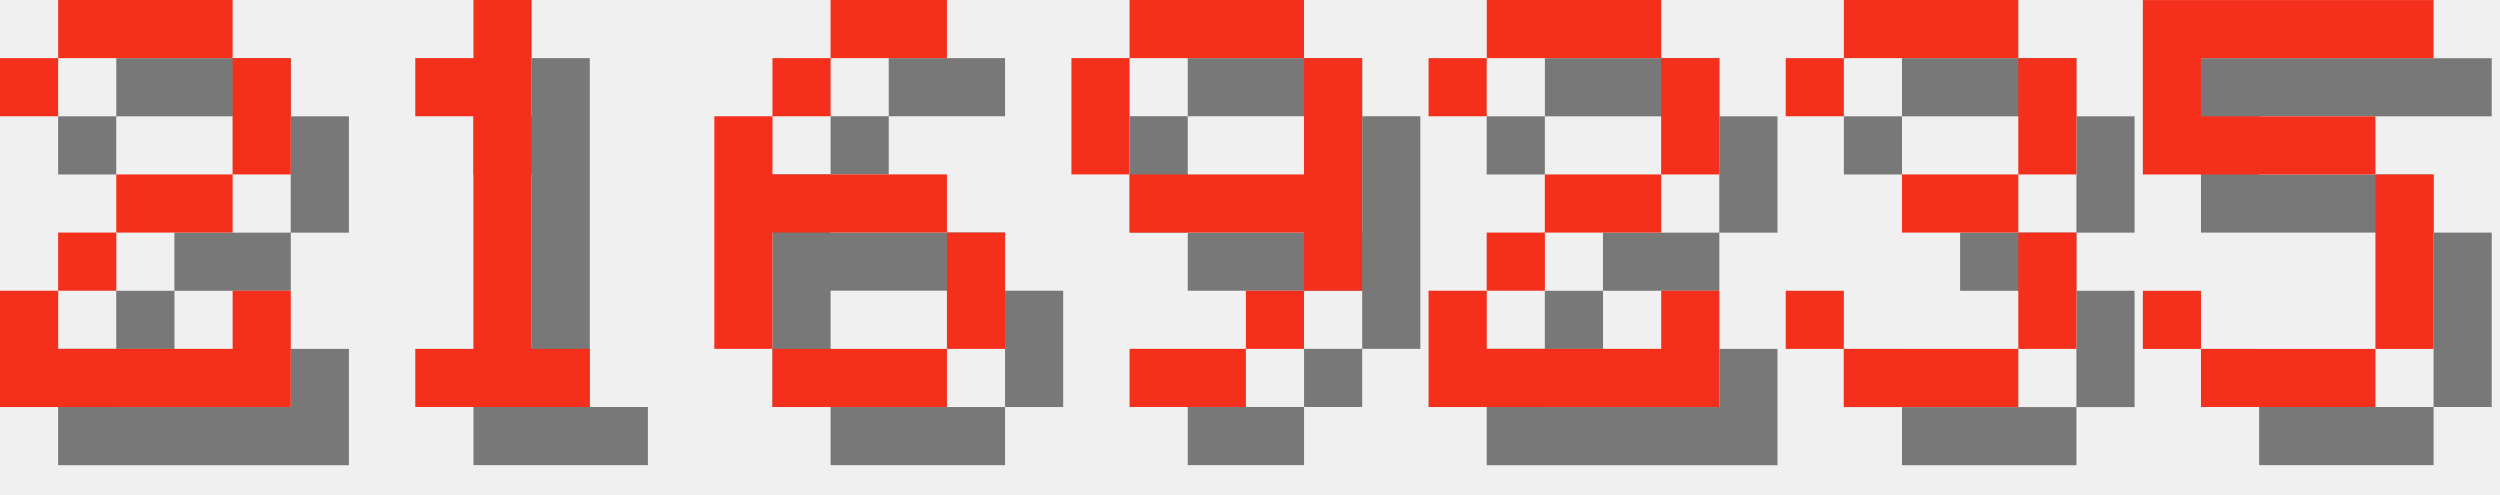
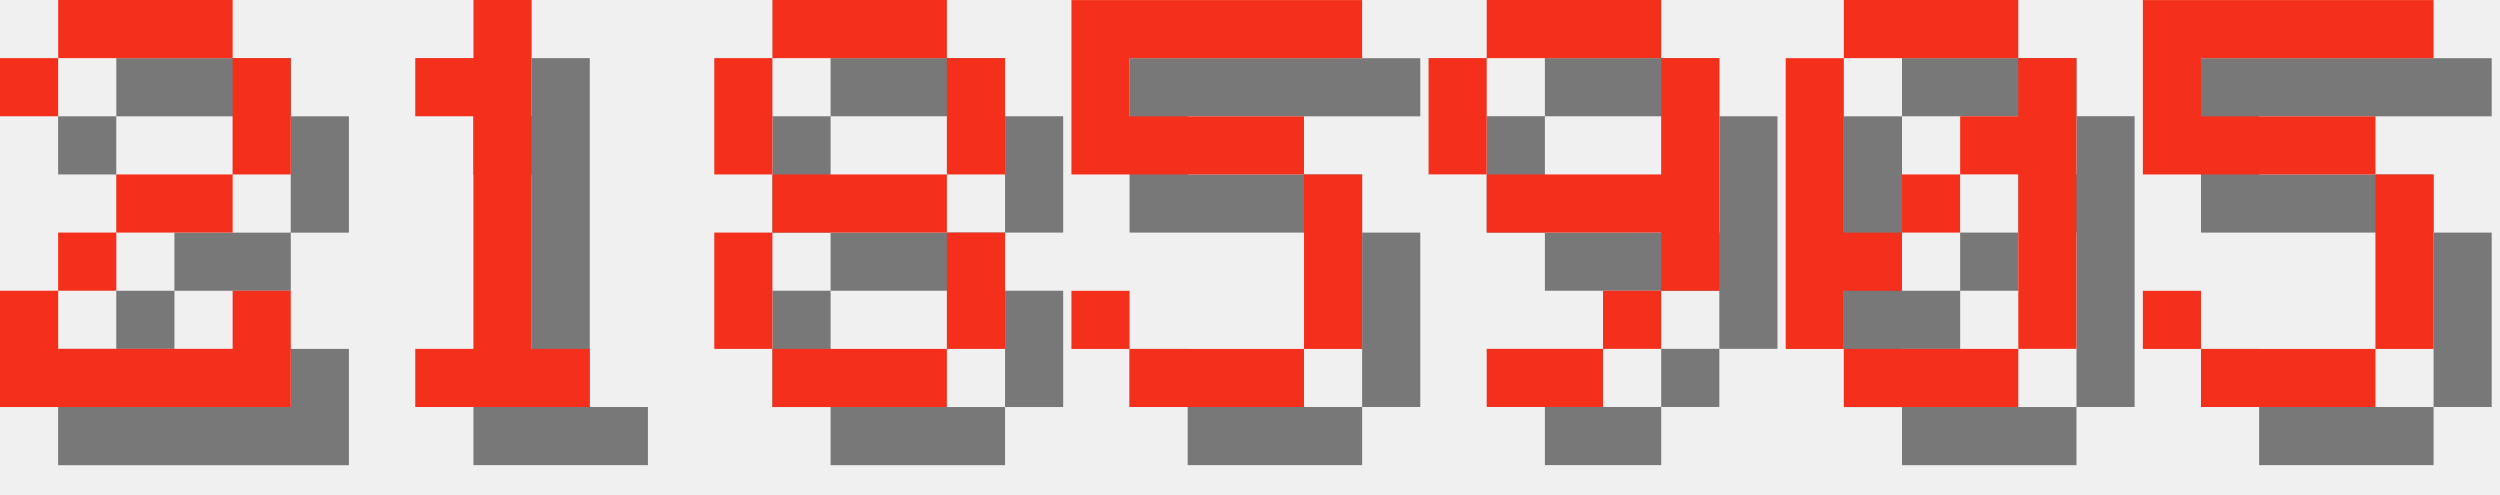
<svg xmlns="http://www.w3.org/2000/svg" version="1.1" width="182.0" height="36">
  <style>
        .text-foreground {
            fill: #F4301C;
        }
        .text-shadow {
            fill: #000000;
            fill-opacity: 0.5;
        }
    </style>
  <g class="digit" id="digit_2" transform="translate(0.0, 0), scale(4)">
    <path id="digit_2_shadow" class="text-shadow" d="m1.058 2.117v1.058h1.058v-1.058h3.175v2.117h-2.117v1.058h-1.058v1.058h-1.058v2.117h5.292v-2.117h-1.058v1.058h-3.175v-1.058h1.058v-1.058h2.117v-1.058h1.058v-2.117h-1.058v-1.058h-3.175v1.058h-1.058z" fill-opacity=".5" style="paint-order:stroke fill markers" />
    <path id="digit_2_fg" class="text-foreground" d="m0 1.058v1.058h1.058v-1.058h3.175v2.117h-2.117v1.058h-1.058v1.058h-1.058v2.117h5.292v-2.117h-1.058v1.058h-3.175v-1.058h1.058v-1.058h2.117v-1.058h1.058v-2.117h-1.058v-1.058h-3.175v1.058h-1.058z" fill="#fff" style="paint-order:stroke fill markers" />
  </g>
  <g class="digit" id="digit_1" transform="translate(26.0, 0), scale(4)">
    <path id="digit_1_shadow" class="text-shadow" d="m2.117 2.117v1.058h1.058v4.233h-1.058v1.058h3.175v-1.058h-1.058v-6.35h-1.058v1.058h-1.058z" fill-opacity=".5" style="paint-order:stroke fill markers" />
    <path id="digit_1_fg" class="text-foreground" d="m1.058 1.058v1.058h1.058v4.233h-1.058v1.058h3.175v-1.058h-1.058v-6.35h-1.058v1.058h-1.058z" fill="#fff" style="paint-order:stroke fill markers" />
  </g>
-   <g class="digit" id="digit_6" transform="translate(52.0, 0), scale(4)">
-     <path id="digit_6_shadow" class="text-shadow" d="m3.175 1.058v1.058h2.117v-1.058h-2.117zm0 1.058h-1.058v1.058h1.058v-1.058zm-1.058 1.058h-1.058v4.233h1.058v-2.117h3.175v-1.058h-3.175v-1.058zm3.175 2.117v2.117h1.058v-2.117h-1.058zm0 2.117h-3.175v1.058h3.175v-1.058z" fill-opacity=".5" style="paint-order:stroke fill markers" />
-     <path id="digit_6_fg" class="text-foreground" d="m2.117 0v1.058h2.117v-1.058h-2.117zm0 1.058h-1.058v1.058h1.058v-1.058zm-1.058 1.058h-1.058v4.233h1.058v-2.117h3.175v-1.058h-3.175v-1.058zm3.175 2.117v2.117h1.058v-2.117h-1.058zm0 2.117h-3.175v1.058h3.175v-1.058z" fill="#fff" style="paint-order:stroke fill markers" />
+   <g class="digit" id="digit_8" transform="translate(52.0, 0), scale(4)">
+     <path id="digit_8_shadow" class="text-shadow" d="m2.117 1.058v1.058h3.175v-1.058h-3.175zm3.175 1.058v2.117h1.058v-2.117h-1.058zm0 2.117h-3.175v1.058h3.175v-1.058zm0 1.058v2.117h1.058v-2.117h-1.058zm0 2.117h-3.175v1.058h3.175v-1.058zm-3.175 0v-2.117h-1.058v2.117h1.058zm0-3.175v-2.117h-1.058v2.117h1.058z" fill-opacity=".5" style="paint-order:stroke fill markers" />
+     <path id="digit_8_fg" class="text-foreground" d="m1.058 0v1.058h3.175v-1.058h-3.175zm3.175 1.058v2.117h1.058v-2.117h-1.058zm0 2.117h-3.175v1.058h3.175v-1.058zm0 1.058v2.117h1.058v-2.117h-1.058zm0 2.117h-3.175v1.058h3.175v-1.058zm-3.175 0v-2.117h-1.058v2.117h1.058zm0-3.175v-2.117h-1.058v2.117h1.058z" fill="#fff" style="paint-order:stroke fill markers" />
  </g>
-   <g class="digit" id="digit_9" transform="translate(78.0, 0), scale(4)">
+   <g class="digit" id="digit_5" transform="translate(78.0, 0), scale(4)">
+     <path id="digit_5_shadow" class="text-shadow" d="m1.058 1.058v3.175h4.233v3.175h-3.175v-1.058h-1.058v1.058h1.058v1.058h3.175v-1.058h1.058v-3.175h-1.058v-1.058h-3.175v-1.058h4.233v-1.058h-5.292z" fill-opacity=".5" style="paint-order:stroke fill markers" />
+     <path id="digit_5_fg" class="text-foreground" d="m0 0v3.175h4.233v3.175h-3.175v-1.058h-1.058v1.058h1.058v1.058h3.175v-1.058h1.058v-3.175h-1.058v-1.058h-3.175v-1.058h4.233v-1.058h-5.292z" fill="#fff" style="paint-order:stroke fill markers" />
+   </g>
+   <g class="digit" id="digit_9" transform="translate(104.0, 0), scale(4)">
    <path id="digit_9_shadow" class="text-shadow" d="m2.117 1.058v1.058h3.175v-1.058h-3.175zm3.175 1.058v2.117h-3.175v1.058h3.175v1.058h1.058v-4.233h-1.058zm0 4.233h-1.058v1.058h1.058v-1.058zm-1.058 1.058h-2.117v1.058h2.117v-1.058zm-2.117-3.175v-2.117h-1.058v2.117h1.058z" fill-opacity=".5" style="paint-order:stroke fill markers" />
    <path id="digit_9_fg" class="text-foreground" d="m1.058 0v1.058h3.175v-1.058h-3.175zm3.175 1.058v2.117h-3.175v1.058h3.175v1.058h1.058v-4.233h-1.058zm0 4.233h-1.058v1.058h1.058v-1.058zm-1.058 1.058h-2.117v1.058h2.117v-1.058zm-2.117-3.175v-2.117h-1.058v2.117h1.058z" fill="#fff" style="paint-order:stroke fill markers" />
  </g>
-   <g class="digit" id="digit_2" transform="translate(104.0, 0), scale(4)">
-     <path id="digit_2_shadow" class="text-shadow" d="m1.058 2.117v1.058h1.058v-1.058h3.175v2.117h-2.117v1.058h-1.058v1.058h-1.058v2.117h5.292v-2.117h-1.058v1.058h-3.175v-1.058h1.058v-1.058h2.117v-1.058h1.058v-2.117h-1.058v-1.058h-3.175v1.058h-1.058z" fill-opacity=".5" style="paint-order:stroke fill markers" />
-     <path id="digit_2_fg" class="text-foreground" d="m0 1.058v1.058h1.058v-1.058h3.175v2.117h-2.117v1.058h-1.058v1.058h-1.058v2.117h5.292v-2.117h-1.058v1.058h-3.175v-1.058h1.058v-1.058h2.117v-1.058h1.058v-2.117h-1.058v-1.058h-3.175v1.058h-1.058z" fill="#fff" style="paint-order:stroke fill markers" />
-   </g>
-   <g class="digit" id="digit_3" transform="translate(130.0, 0), scale(4)">
-     <path id="digit_3_shadow" class="text-shadow" d="m1.058 2.117v1.058h1.058v-1.058h3.175v2.117h-2.117v1.058h2.117v2.117h-3.175v-1.058h-1.058v1.058h1.058v1.058h3.175v-1.058h1.058v-2.117h-1.058v-1.058h1.058v-2.117h-1.058v-1.058h-3.175v1.058h-1.058z" fill-opacity=".5" style="paint-order:stroke fill markers" />
-     <path id="digit_3_fg" class="text-foreground" d="m0 1.058v1.058h1.058v-1.058h3.175v2.117h-2.117v1.058h2.117v2.117h-3.175v-1.058h-1.058v1.058h1.058v1.058h3.175v-1.058h1.058v-2.117h-1.058v-1.058h1.058v-2.117h-1.058v-1.058h-3.175v1.058h-1.058z" fill="#fff" style="paint-order:stroke fill markers" />
+   <g class="digit" id="digit_0" transform="translate(130.0, 0), scale(4)">
+     <path id="digit_0_shadow" class="text-shadow" d="m2.117 1.058v1.058h3.175v-1.058h-3.175zm3.175 1.058v1.058h-1.058v1.058h1.058v3.175h1.058v-5.292h-1.058zm0 5.292h-3.175v1.058h3.175v-1.058zm-3.175 0v-1.058h1.058v-1.058h-1.058v-3.175h-1.058v5.292h1.058zm1.058-2.117h1.058v-1.058h-1.058v1.058z" fill-opacity=".5" style="paint-order:stroke fill markers" />
+     <path id="digit_0_fg" class="text-foreground" d="m1.058 0v1.058h3.175v-1.058h-3.175zm3.175 1.058v1.058h-1.058v1.058h1.058v3.175h1.058v-5.292h-1.058zm0 5.292h-3.175v1.058h3.175v-1.058zm-3.175 0v-1.058h1.058v-1.058h-1.058v-3.175h-1.058v5.292h1.058zm1.058-2.117h1.058v-1.058h-1.058v1.058z" fill="#fff" style="paint-order:stroke fill markers" />
  </g>
  <g class="digit" id="digit_5" transform="translate(156.0, 0), scale(4)">
    <path id="digit_5_shadow" class="text-shadow" d="m1.058 1.058v3.175h4.233v3.175h-3.175v-1.058h-1.058v1.058h1.058v1.058h3.175v-1.058h1.058v-3.175h-1.058v-1.058h-3.175v-1.058h4.233v-1.058h-5.292z" fill-opacity=".5" style="paint-order:stroke fill markers" />
    <path id="digit_5_fg" class="text-foreground" d="m0 0v3.175h4.233v3.175h-3.175v-1.058h-1.058v1.058h1.058v1.058h3.175v-1.058h1.058v-3.175h-1.058v-1.058h-3.175v-1.058h4.233v-1.058h-5.292z" fill="#fff" style="paint-order:stroke fill markers" />
  </g>
</svg>
